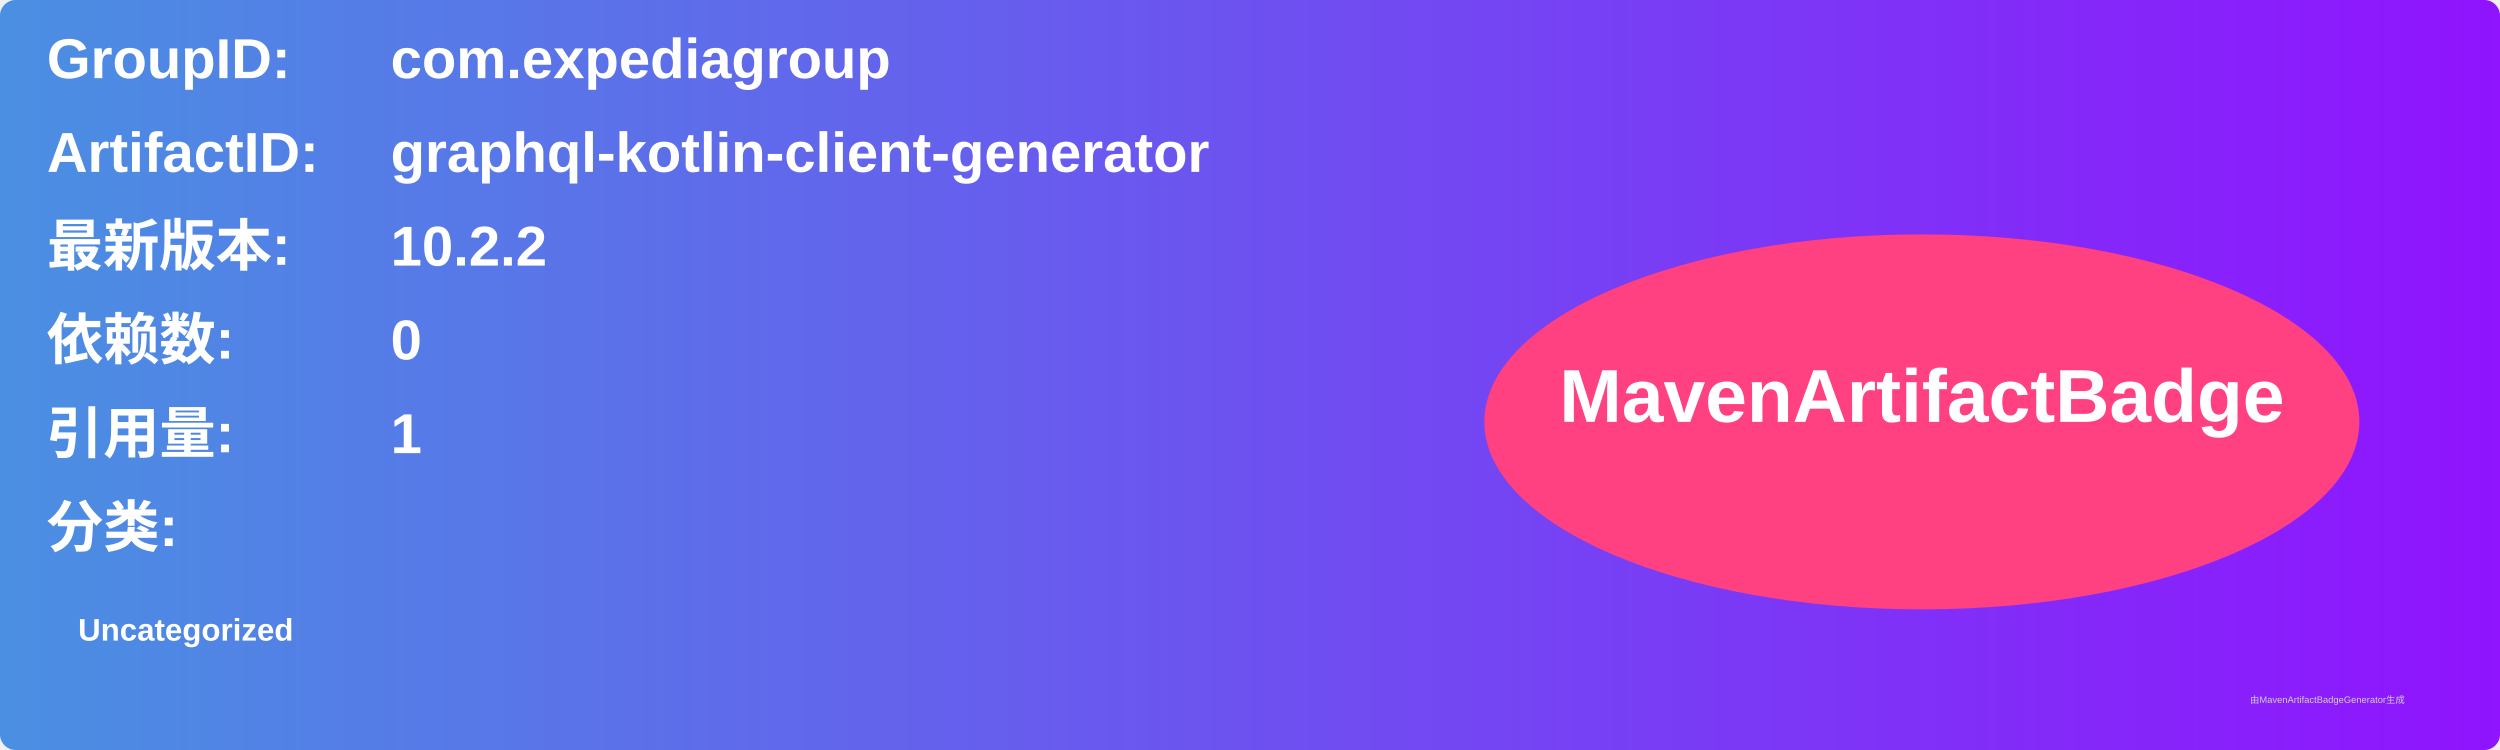
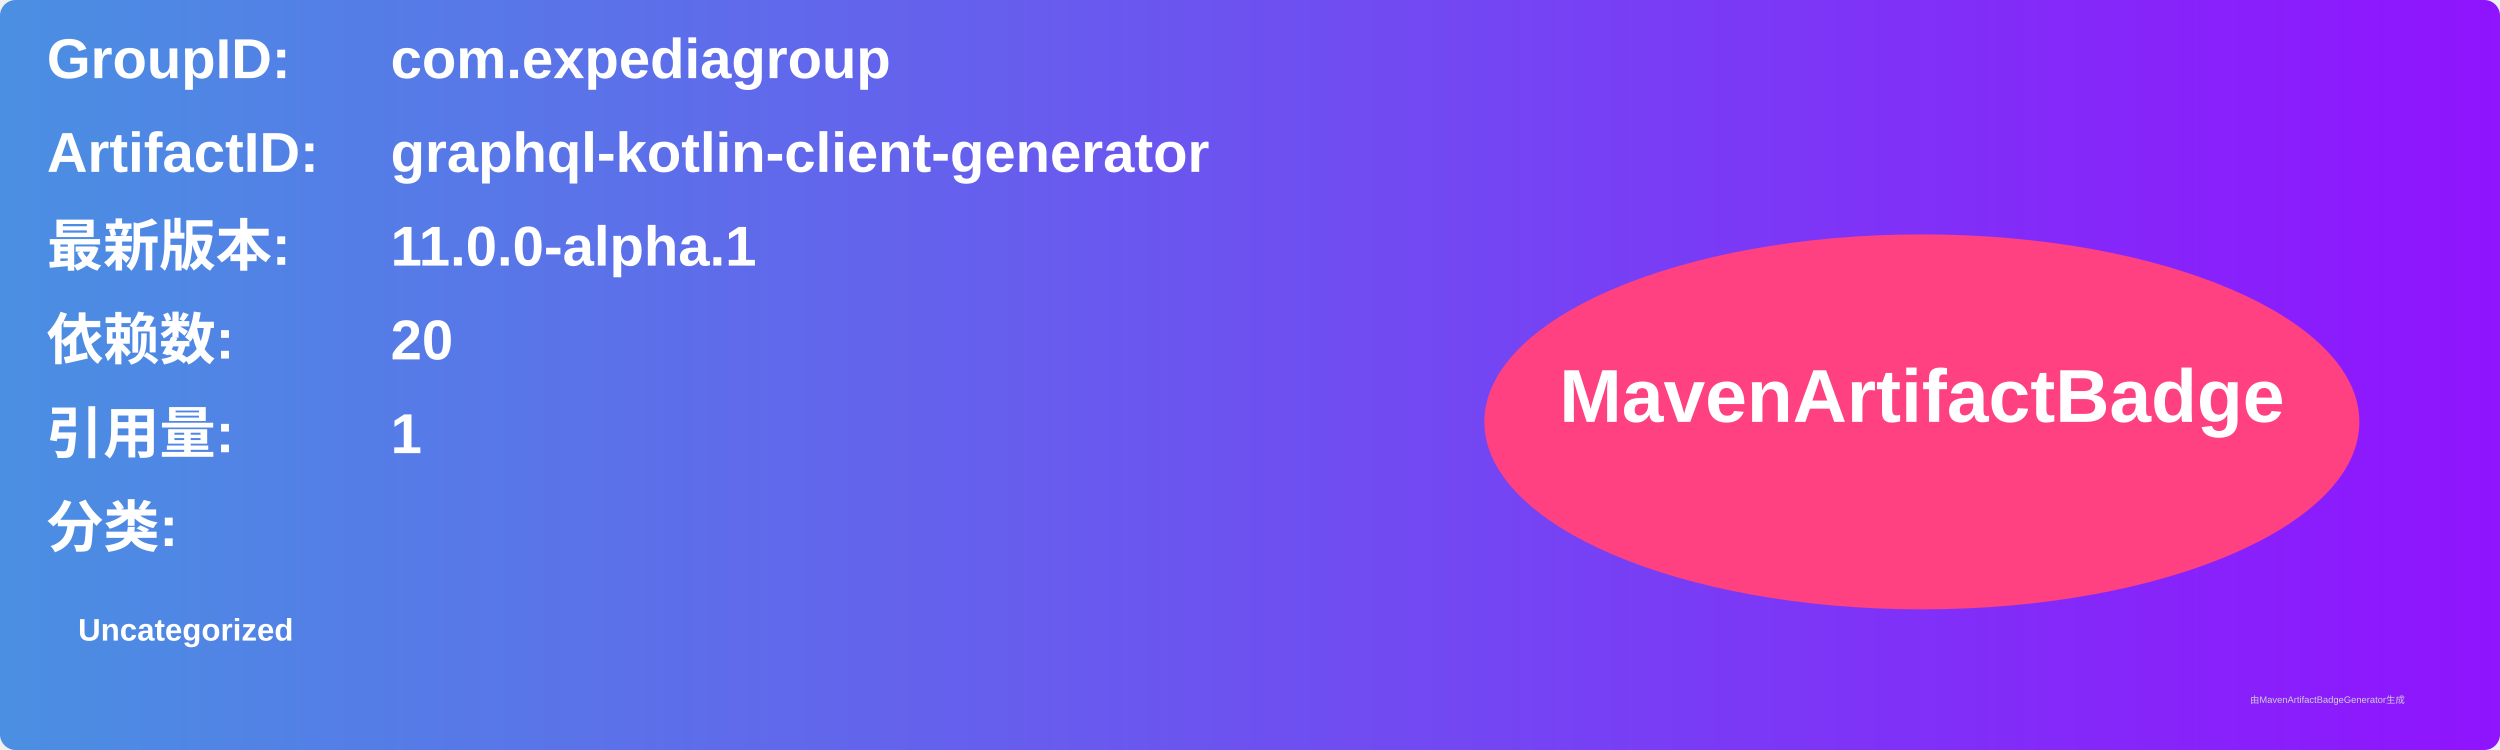
<svg xmlns="http://www.w3.org/2000/svg" width="800" height="240" viewBox="0 0 800 240">
  <linearGradient id="grad" x1="0%" y1="0%" x2="100%" y2="0%">
    <stop offset="0%" stop-color="#4a90e2" />
    <stop offset="100%" stop-color="#9013fe" />
  </linearGradient>
  <rect width="100%" height="100%" rx="5" ry="5" fill="url(#grad)" />
  <g transform="translate(15, 15)">
    <text x="0" y="10" font-family="Arial" font-size="18" fill="white" font-weight="bold" width="260">GroupID:</text>
    <text x="110" y="10" font-family="Arial" font-size="18" fill="white" font-weight="bold" width="460">com.expediagroup</text>
    <text x="0" y="40" font-family="Arial" font-size="18" fill="white" font-weight="bold" width="260">ArtifactID:</text>
    <text x="110" y="40" font-family="Arial" font-size="18" fill="white" font-weight="bold" width="460">graphql-kotlin-client-generator</text>
    <text x="0" y="70" font-family="Arial" font-size="18" fill="white" font-weight="bold">最新版本:</text>
    <text x="110" y="70" font-family="Arial" font-size="18" fill="white" font-weight="bold">
-       <tspan font-weight="bold">10.2.2</tspan>
+       <tspan font-weight="bold">11.0.0-alpha.1</tspan>
    </text>
    <text x="0" y="100" font-family="Arial" font-size="18" fill="white" font-weight="bold">依赖数: </text>
    <text x="110" y="100" font-family="Arial" font-size="18" fill="white">
-       <tspan font-weight="bold">0</tspan>
+       <tspan font-weight="bold">20</tspan>
    </text>
    <text x="0" y="130" font-family="Arial" font-size="18" fill="white" font-weight="bold">引用量: </text>
    <text x="110" y="130" font-family="Arial" font-size="18" fill="white">
      <tspan font-weight="bold">1</tspan>
    </text>
    <text x="0" y="160" font-family="Arial" font-size="18" fill="white" font-weight="bold">分类:</text>
    <text x="10" y="190" font-family="Arial" font-size="10" fill="white">
      <tspan font-weight="bold">Uncategorized</tspan>
    </text>
    <ellipse cx="600" cy="120" rx="140" ry="60" fill="#ff4081" />
    <text x="600" y="120" text-anchor="middle" font-family="Arial" font-size="24" fill="white" font-weight="bold">MavenArtifactBadge</text>
  </g>
  <text x="720" y="225" font-family="Arial" font-size="3" fill="#d0d0d0">由MavenArtifactBadgeGenerator生成</text>
</svg>
